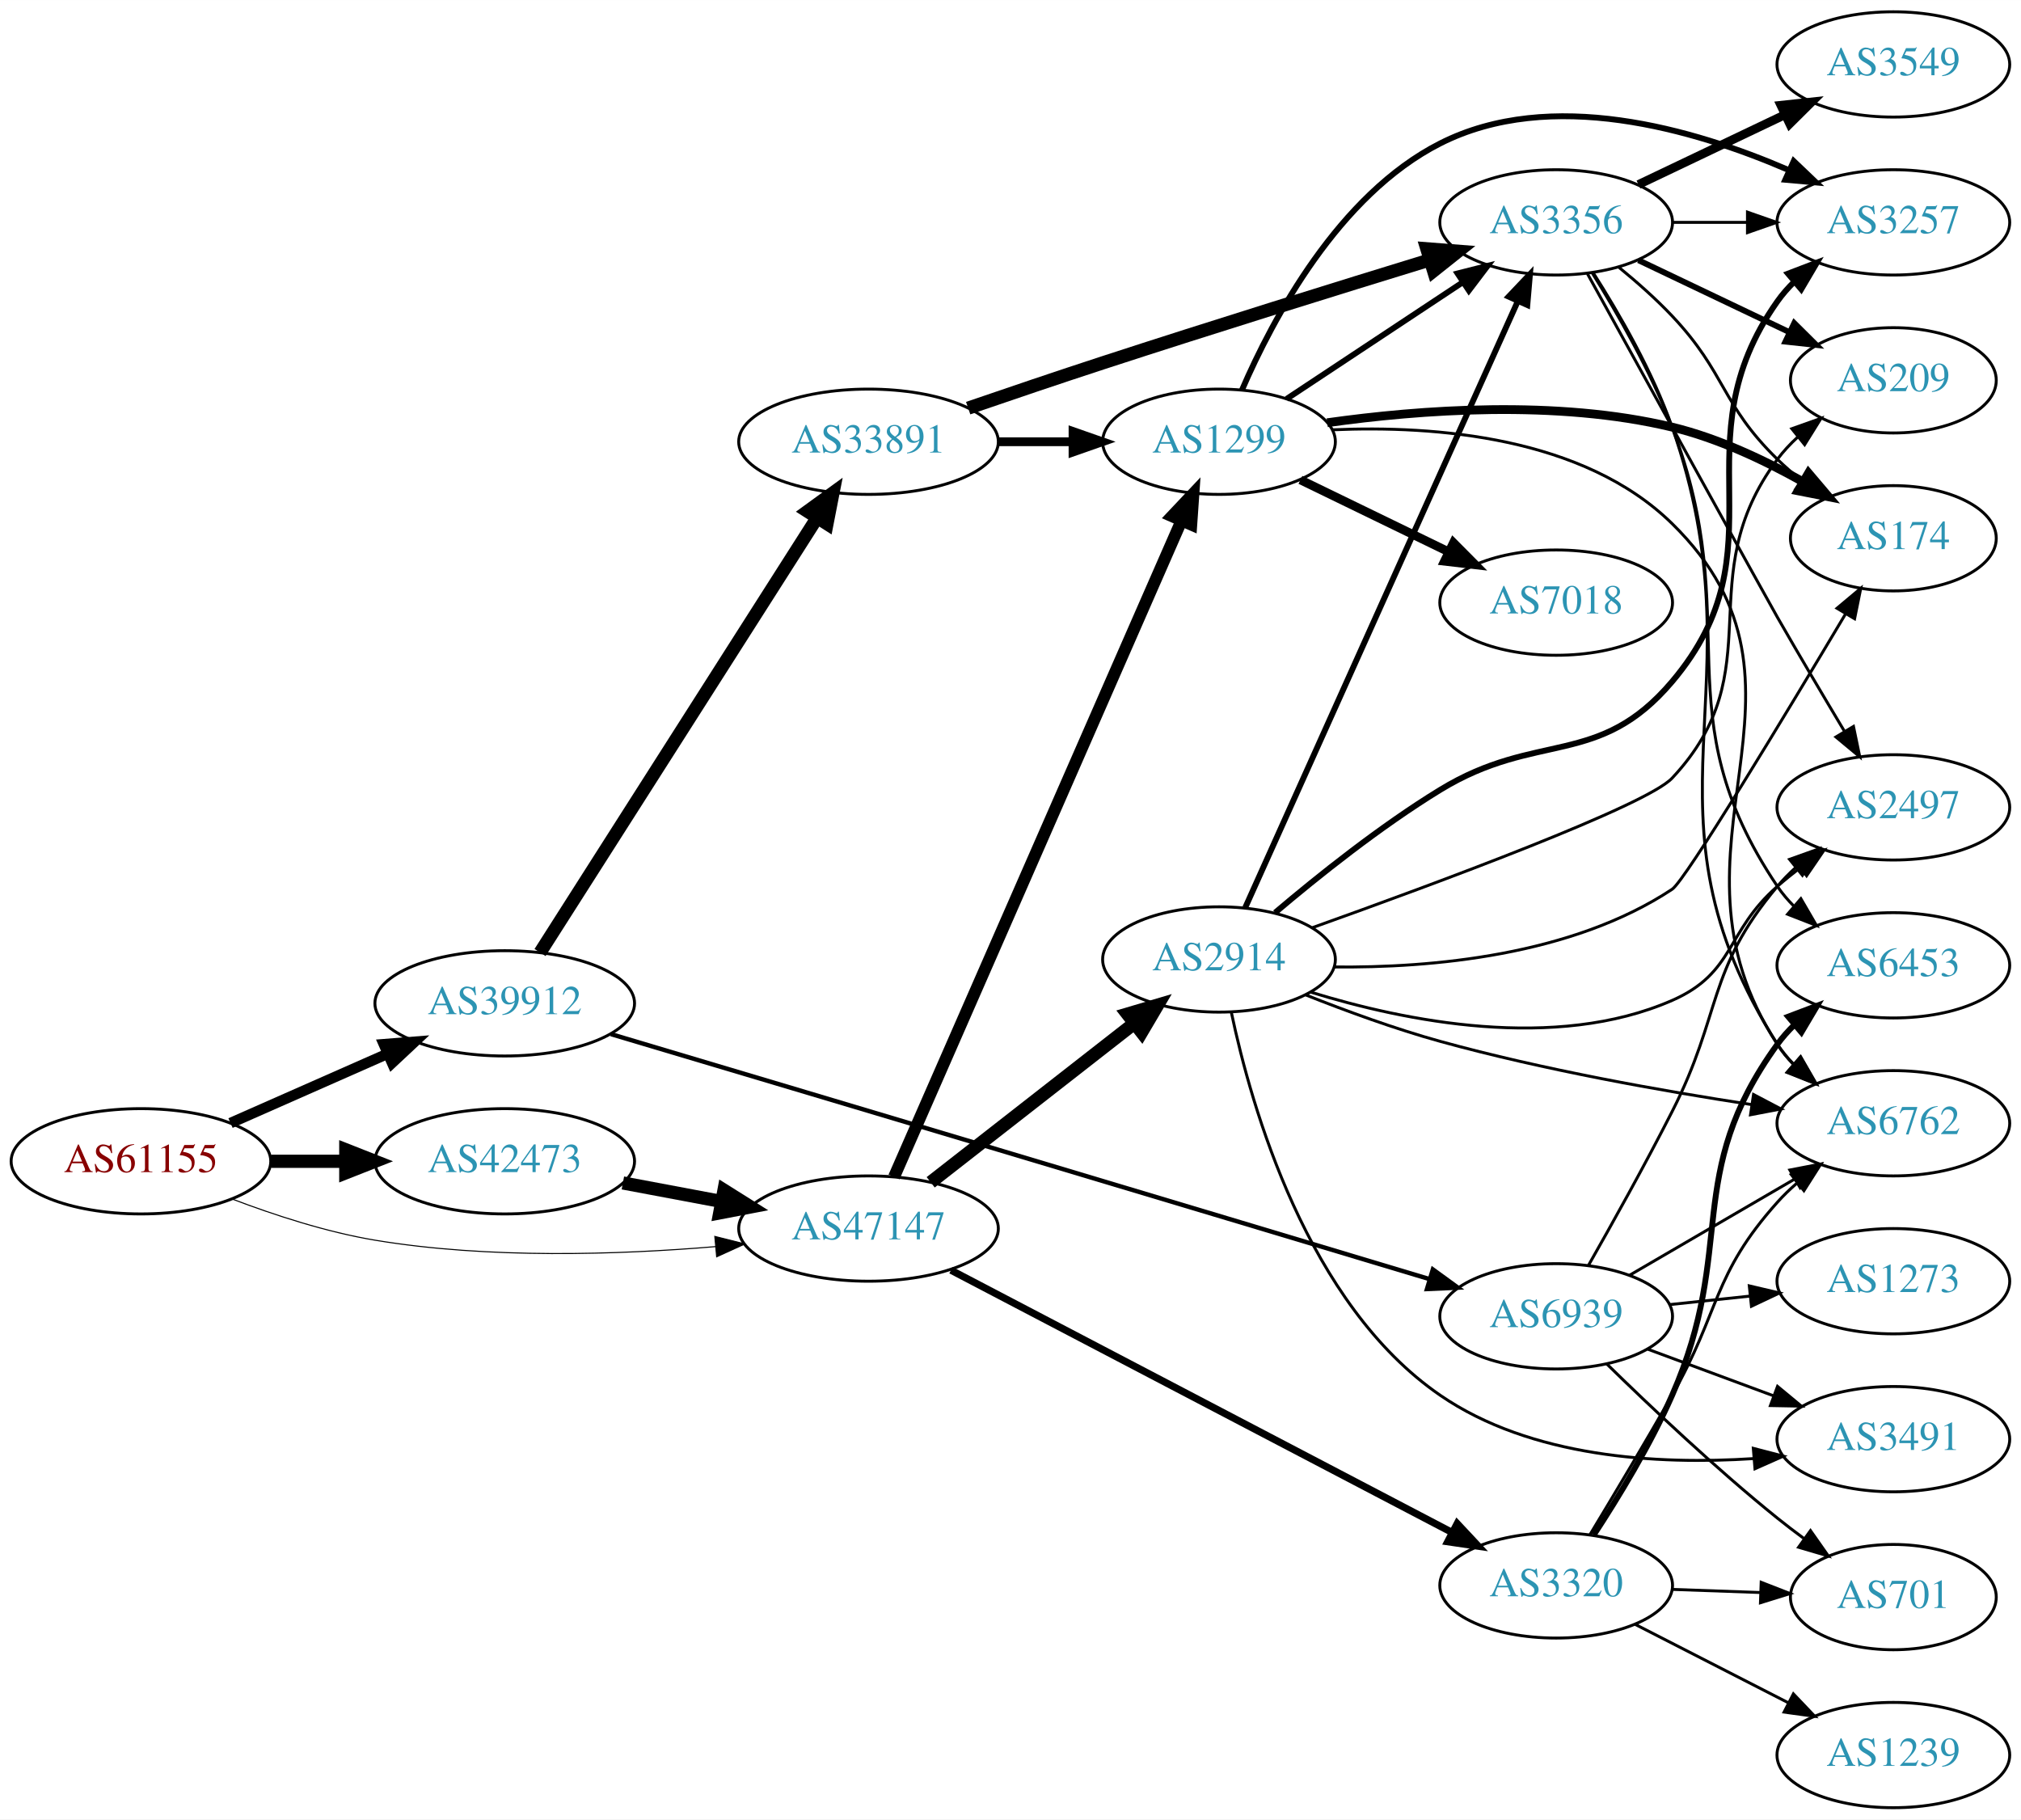
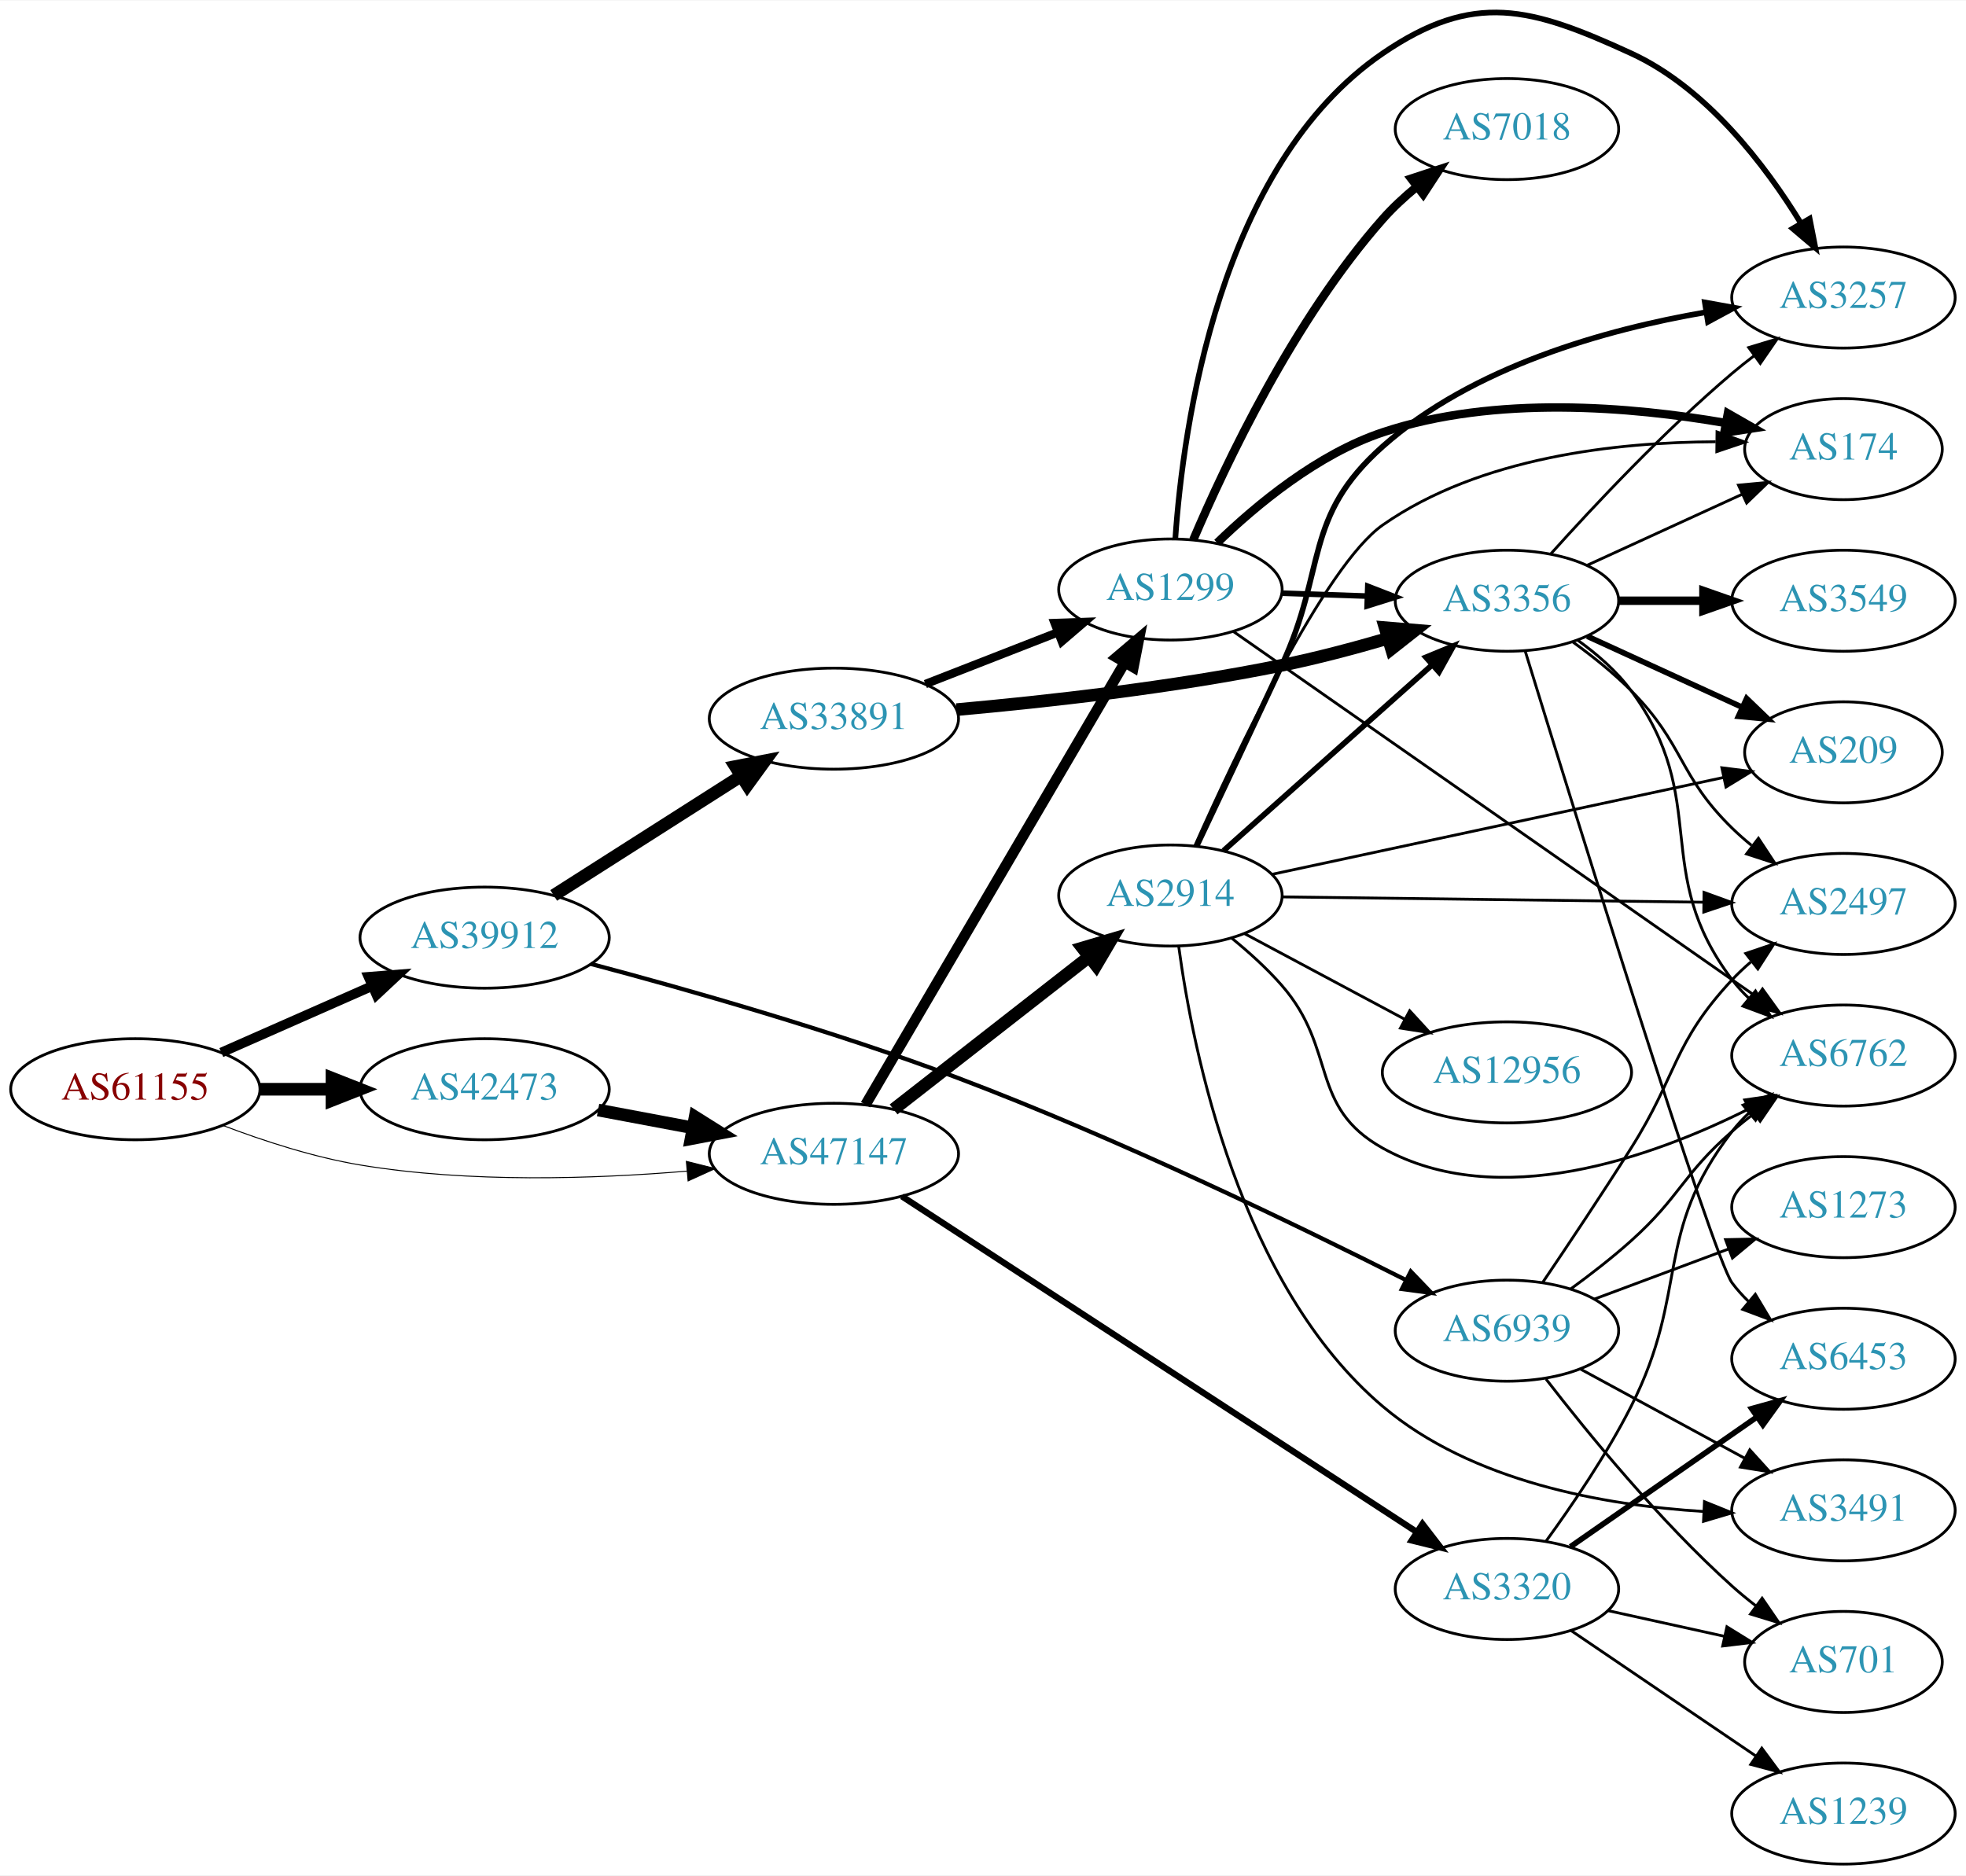
- <svg xmlns="http://www.w3.org/2000/svg" xmlns:xlink="http://www.w3.org/1999/xlink" width="691pt" height="622pt" viewBox="0.00 0.00 691.06 622.00">
-   <g id="graph0" class="graph" transform="scale(1 1) rotate(0) translate(4 618)">
-     <polygon fill="white" stroke="none" points="-4,4 -4,-618 687.055,-618 687.055,4 -4,4" />
+ <svg xmlns="http://www.w3.org/2000/svg" xmlns:xlink="http://www.w3.org/1999/xlink" width="700pt" height="668pt" viewBox="0.00 0.00 700.15 667.82">
+   <g id="graph0" class="graph" transform="scale(1 1) rotate(0) translate(4 663.819)">
+     <polygon fill="white" stroke="none" points="-4,4 -4,-663.819 696.155,-663.819 696.155,4 -4,4" />
    <g id="node1" class="node">
      <g id="a_node1">
        <a xlink:href="/asn/61155" xlink:title="AS61155 ~ CUBiT IT Solutions GmbH [AT]">
-           <ellipse fill="#ffffff" stroke="black" cx="44.196" cy="-221" rx="44.393" ry="18" />
-           <text text-anchor="middle" x="44.196" y="-217.3" font-family="Times,serif" font-size="14.00" fill="#880000">AS61155</text>
+           <ellipse fill="#ffffff" stroke="black" cx="44.196" cy="-276" rx="44.393" ry="18" />
+           <text text-anchor="middle" x="44.196" y="-272.3" font-family="Times,serif" font-size="14.00" fill="#880000">AS61155</text>
        </a>
      </g>
    </g>
    <g id="node2" class="node">
      <g id="a_node2">
        <a xlink:href="/asn/39912" xlink:title="AS39912 ~ oja.at GmbH [AT]">
-           <ellipse fill="#ffffff" stroke="black" cx="168.588" cy="-275" rx="44.393" ry="18" />
-           <text text-anchor="middle" x="168.588" y="-271.3" font-family="Times,serif" font-size="14.00" fill="#2c94b3">AS39912</text>
+           <ellipse fill="#ffffff" stroke="black" cx="168.588" cy="-330" rx="44.393" ry="18" />
+           <text text-anchor="middle" x="168.588" y="-326.3" font-family="Times,serif" font-size="14.00" fill="#2c94b3">AS39912</text>
        </a>
      </g>
    </g>
    <g id="edge1" class="edge">
-       <path fill="none" stroke="black" stroke-width="3.6" d="M74.824,-234.072C90.941,-241.183 111.081,-250.069 128.473,-257.742" />
-       <polygon fill="black" stroke="black" stroke-width="3.6" points="127.247,-261.027 137.809,-261.861 130.073,-254.622 127.247,-261.027" />
+       <path fill="none" stroke="black" stroke-width="3.462" d="M74.824,-289.072C90.941,-296.183 111.081,-305.069 128.473,-312.742" />
+       <polygon fill="black" stroke="black" stroke-width="3.462" points="127.247,-316.027 137.809,-316.861 130.073,-309.622 127.247,-316.027" />
    </g>
    <g id="node3" class="node">
      <g id="a_node3">
        <a xlink:href="/asn/42473" xlink:title="AS42473 ~ ANEXIA Internetdienstleistungs GmbH [AT]">
-           <ellipse fill="#ffffff" stroke="black" cx="168.588" cy="-221" rx="44.393" ry="18" />
-           <text text-anchor="middle" x="168.588" y="-217.3" font-family="Times,serif" font-size="14.00" fill="#2c94b3">AS42473</text>
+           <ellipse fill="#ffffff" stroke="black" cx="168.588" cy="-276" rx="44.393" ry="18" />
+           <text text-anchor="middle" x="168.588" y="-272.3" font-family="Times,serif" font-size="14.00" fill="#2c94b3">AS42473</text>
        </a>
      </g>
    </g>
    <g id="edge2" class="edge">
-       <path fill="none" stroke="black" stroke-width="4.5" d="M88.692,-221C96.898,-221 105.569,-221 114.041,-221" />
-       <polygon fill="black" stroke="black" stroke-width="4.5" points="114.233,-224.938 124.233,-221 114.233,-217.063 114.233,-224.938" />
+       <path fill="none" stroke="black" stroke-width="4.5" d="M88.692,-276C96.898,-276 105.569,-276 114.041,-276" />
+       <polygon fill="black" stroke="black" stroke-width="4.5" points="114.233,-279.938 124.233,-276 114.233,-272.063 114.233,-279.938" />
    </g>
    <g id="node4" class="node">
      <g id="a_node4">
        <a xlink:href="/asn/47147" xlink:title="AS47147 ~ ANEXIA Internetdienstleistungs GmbH [AT]">
-           <ellipse fill="#ffffff" stroke="black" cx="292.98" cy="-198" rx="44.393" ry="18" />
-           <text text-anchor="middle" x="292.98" y="-194.3" font-family="Times,serif" font-size="14.00" fill="#2c94b3">AS47147</text>
+           <ellipse fill="#ffffff" stroke="black" cx="292.98" cy="-253" rx="44.393" ry="18" />
+           <text text-anchor="middle" x="292.98" y="-249.3" font-family="Times,serif" font-size="14.00" fill="#2c94b3">AS47147</text>
        </a>
      </g>
    </g>
    <g id="edge3" class="edge">
-       <path fill="none" stroke="black" stroke-width="0.36" d="M75.431,-208.08C89.949,-202.558 107.768,-196.756 124.392,-194 163.032,-187.594 207.36,-189.029 240.718,-191.831" />
-       <polygon fill="black" stroke="black" stroke-width="0.36" points="240.424,-195.319 250.699,-192.737 241.057,-188.347 240.424,-195.319" />
+       <path fill="none" stroke="black" stroke-width="0.346" d="M75.431,-263.08C89.949,-257.558 107.768,-251.756 124.392,-249 163.032,-242.594 207.36,-244.029 240.718,-246.831" />
+       <polygon fill="black" stroke="black" stroke-width="0.346" points="240.424,-250.319 250.699,-247.737 241.057,-243.347 240.424,-250.319" />
    </g>
    <g id="node5" class="node">
      <g id="a_node5">
        <a xlink:href="/asn/33891" xlink:title="AS33891 ~ CORE-BACKBONE GMBH GLOBAL NETWORK [DE]">
-           <ellipse fill="#ffffff" stroke="black" cx="292.98" cy="-467" rx="44.393" ry="18" />
-           <text text-anchor="middle" x="292.98" y="-463.3" font-family="Times,serif" font-size="14.00" fill="#2c94b3">AS33891</text>
+           <ellipse fill="#ffffff" stroke="black" cx="292.98" cy="-408" rx="44.393" ry="18" />
+           <text text-anchor="middle" x="292.98" y="-404.3" font-family="Times,serif" font-size="14.00" fill="#2c94b3">AS33891</text>
        </a>
      </g>
    </g>
    <g id="edge4" class="edge">
-       <path fill="none" stroke="black" stroke-width="4.5" d="M180.666,-292.377C202.229,-326.205 249.949,-401.064 275.337,-440.89" />
-       <polygon fill="black" stroke="black" stroke-width="4.5" points="272.144,-443.208 280.84,-449.524 278.785,-438.975 272.144,-443.208" />
+       <path fill="none" stroke="black" stroke-width="4.5" d="M193.187,-345.039C212.15,-357.125 238.979,-374.222 259.893,-387.551" />
+       <polygon fill="black" stroke="black" stroke-width="4.5" points="257.905,-390.953 268.454,-393.007 262.137,-384.312 257.905,-390.953" />
    </g>
    <g id="node6" class="node">
      <g id="a_node6">
        <a xlink:href="/asn/6939" xlink:title="AS6939 ~ Hurricane Electric LLC [US]">
-           <ellipse fill="#ffffff" stroke="black" cx="528.116" cy="-168" rx="39.794" ry="18" />
-           <text text-anchor="middle" x="528.116" y="-164.3" font-family="Times,serif" font-size="14.00" fill="#2c94b3">AS6939</text>
+           <ellipse fill="#ffffff" stroke="black" cx="532.666" cy="-190" rx="39.794" ry="18" />
+           <text text-anchor="middle" x="532.666" y="-186.3" font-family="Times,serif" font-size="14.00" fill="#2c94b3">AS6939</text>
        </a>
      </g>
    </g>
    <g id="edge5" class="edge">
-       <path fill="none" stroke="black" stroke-width="1.5" d="M204.903,-264.482C238.822,-254.375 291.508,-238.665 337.176,-225 387.892,-209.825 446.206,-192.316 484.695,-180.751" />
-       <polygon fill="black" stroke="black" stroke-width="1.5" points="485.95,-184.029 494.519,-177.799 483.935,-177.325 485.95,-184.029" />
+       <path fill="none" stroke="black" stroke-width="1.5" d="M206.377,-320.657C240.671,-311.565 293.017,-296.706 337.176,-280 394.279,-258.397 458.086,-227.511 496.542,-208.118" />
+       <polygon fill="black" stroke="black" stroke-width="1.5" points="498.417,-211.091 505.753,-203.448 495.251,-204.848 498.417,-211.091" />
    </g>
    <g id="edge20" class="edge">
-       <path fill="none" stroke="black" stroke-width="4.5" d="M208.988,-213.596C219.688,-211.585 231.411,-209.382 242.589,-207.282" />
-       <polygon fill="black" stroke="black" stroke-width="4.5" points="243.554,-211.107 252.655,-205.39 242.1,-203.367 243.554,-211.107" />
-     </g>
-     <g id="node8" class="node">
-       <g id="a_node8">
+       <path fill="none" stroke="black" stroke-width="4.5" d="M208.988,-268.596C219.688,-266.585 231.411,-264.382 242.589,-262.282" />
+       <polygon fill="black" stroke="black" stroke-width="4.5" points="243.554,-266.107 252.655,-260.39 242.1,-258.367 243.554,-266.107" />
+     </g>
+     <g id="node7" class="node">
+       <g id="a_node7">
        <a xlink:href="/asn/1299" xlink:title="AS1299 ~ Telia Carrier [EU]">
-           <ellipse fill="#ffffff" stroke="black" cx="412.823" cy="-467" rx="39.794" ry="18" />
-           <text text-anchor="middle" x="412.823" y="-463.3" font-family="Times,serif" font-size="14.00" fill="#2c94b3">AS1299</text>
-         </a>
-       </g>
-     </g>
-     <g id="edge22" class="edge">
-       <path fill="none" stroke="black" stroke-width="4.091" d="M301.712,-215.65C321.814,-261.535 375.822,-384.82 399.925,-439.84" />
-       <polygon fill="black" stroke="black" stroke-width="4.091" points="396.771,-441.562 404.063,-449.285 403.329,-438.689 396.771,-441.562" />
+           <ellipse fill="#ffffff" stroke="black" cx="412.823" cy="-454" rx="39.794" ry="18" />
+           <text text-anchor="middle" x="412.823" y="-450.3" font-family="Times,serif" font-size="14.00" fill="#2c94b3">AS1299</text>
+         </a>
+       </g>
+     </g>
+     <g id="edge21" class="edge">
+       <path fill="none" stroke="black" stroke-width="3.75" d="M304.232,-270.486C325.004,-305.915 372.152,-386.335 396.554,-427.956" />
+       <polygon fill="black" stroke="black" stroke-width="3.75" points="393.602,-429.841 401.679,-436.698 399.641,-426.301 393.602,-429.841" />
    </g>
    <g id="node17" class="node">
      <g id="a_node17">
        <a xlink:href="/asn/2914" xlink:title="AS2914 ~ NTT America, Inc. [US]">
-           <ellipse fill="#ffffff" stroke="black" cx="412.823" cy="-290" rx="39.794" ry="18" />
-           <text text-anchor="middle" x="412.823" y="-286.3" font-family="Times,serif" font-size="14.00" fill="#2c94b3">AS2914</text>
-         </a>
-       </g>
-     </g>
-     <g id="edge21" class="edge">
-       <path fill="none" stroke="black" stroke-width="4.5" d="M314.238,-213.815C333.41,-228.782 362.358,-251.383 383.75,-268.084" />
-       <polygon fill="black" stroke="black" stroke-width="4.5" points="381.524,-271.341 391.829,-274.391 386.37,-265.134 381.524,-271.341" />
+           <ellipse fill="#ffffff" stroke="black" cx="412.823" cy="-345" rx="39.794" ry="18" />
+           <text text-anchor="middle" x="412.823" y="-341.3" font-family="Times,serif" font-size="14.00" fill="#2c94b3">AS2914</text>
+         </a>
+       </g>
+     </g>
+     <g id="edge22" class="edge">
+       <path fill="none" stroke="black" stroke-width="4.5" d="M314.238,-268.815C333.41,-283.782 362.358,-306.383 383.75,-323.084" />
+       <polygon fill="black" stroke="black" stroke-width="4.5" points="381.524,-326.341 391.829,-329.391 386.37,-320.134 381.524,-326.341" />
    </g>
    <g id="node18" class="node">
      <g id="a_node18">
        <a xlink:href="/asn/3320" xlink:title="AS3320 ~ DTAG [DE]">
-           <ellipse fill="#ffffff" stroke="black" cx="528.116" cy="-76" rx="39.794" ry="18" />
-           <text text-anchor="middle" x="528.116" y="-72.3" font-family="Times,serif" font-size="14.00" fill="#2c94b3">AS3320</text>
+           <ellipse fill="#ffffff" stroke="black" cx="532.666" cy="-98" rx="39.794" ry="18" />
+           <text text-anchor="middle" x="532.666" y="-94.3" font-family="Times,serif" font-size="14.00" fill="#2c94b3">AS3320</text>
        </a>
      </g>
    </g>
    <g id="edge23" class="edge">
-       <path fill="none" stroke="black" stroke-width="2.455" d="M321.18,-183.766C363.657,-161.538 445.701,-118.605 492.39,-94.172" />
-       <polygon fill="black" stroke="black" stroke-width="2.455" points="494.274,-97.136 501.512,-89.399 491.029,-90.934 494.274,-97.136" />
-     </g>
-     <g id="node7" class="node">
-       <g id="a_node7">
+       <path fill="none" stroke="black" stroke-width="2.25" d="M317.203,-237.856C360.201,-209.816 452.22,-149.808 500.551,-118.29" />
+       <polygon fill="black" stroke="black" stroke-width="2.25" points="502.581,-121.145 509.046,-112.751 498.758,-115.281 502.581,-121.145" />
+     </g>
+     <g id="edge6" class="edge">
+       <path fill="none" stroke="black" stroke-width="3" d="M325.56,-420.327C339.989,-425.96 357.229,-432.689 372.49,-438.646" />
+       <polygon fill="black" stroke="black" stroke-width="3" points="371.596,-442.054 382.184,-442.43 374.141,-435.534 371.596,-442.054" />
+     </g>
+     <g id="node8" class="node">
+       <g id="a_node8">
        <a xlink:href="/asn/3356" xlink:title="AS3356 ~ Level 3 Parent, LLC [US]">
-           <ellipse fill="#ffffff" stroke="black" cx="528.116" cy="-542" rx="39.794" ry="18" />
-           <text text-anchor="middle" x="528.116" y="-538.3" font-family="Times,serif" font-size="14.00" fill="#2c94b3">AS3356</text>
-         </a>
-       </g>
-     </g>
-     <g id="edge6" class="edge">
-       <path fill="none" stroke="black" stroke-width="4.5" d="M327.053,-478.492C341.227,-483.361 357.986,-489.043 373.176,-494 410.879,-506.303 453.996,-519.689 484.988,-529.191" />
-       <polygon fill="black" stroke="black" stroke-width="4.5" points="483.888,-532.972 494.603,-532.134 486.193,-525.442 483.888,-532.972" />
+           <ellipse fill="#ffffff" stroke="black" cx="532.666" cy="-450" rx="39.794" ry="18" />
+           <text text-anchor="middle" x="532.666" y="-446.3" font-family="Times,serif" font-size="14.00" fill="#2c94b3">AS3356</text>
+         </a>
+       </g>
    </g>
    <g id="edge7" class="edge">
-       <path fill="none" stroke="black" stroke-width="3" d="M337.191,-467C345.504,-467 354.267,-467 362.749,-467" />
-       <polygon fill="black" stroke="black" stroke-width="3" points="362.908,-470.5 372.908,-467 362.908,-463.5 362.908,-470.5" />
-     </g>
-     <g id="node10" class="node">
-       <g id="a_node10">
+       <path fill="none" stroke="black" stroke-width="4.5" d="M336.661,-411.214C368.736,-414.088 413.638,-419.089 452.469,-427 464.855,-429.523 478.116,-433.041 490.176,-436.568" />
+       <polygon fill="black" stroke="black" stroke-width="4.5" points="489.269,-440.407 499.978,-439.511 491.533,-432.864 489.269,-440.407" />
+     </g>
+     <g id="node9" class="node">
+       <g id="a_node9">
        <a xlink:href="/asn/2497" xlink:title="AS2497 ~ Internet Initiative Japan Inc. [JP]">
-           <ellipse fill="#ffffff" stroke="black" cx="643.409" cy="-342" rx="39.794" ry="18" />
-           <text text-anchor="middle" x="643.409" y="-338.3" font-family="Times,serif" font-size="14.00" fill="#2c94b3">AS2497</text>
-         </a>
-       </g>
-     </g>
-     <g id="edge35" class="edge">
-       <path fill="none" stroke="black" d="M539.133,-185.374C547.136,-199.433 558.504,-219.815 567.762,-238 584.902,-271.666 579.45,-286.086 603.762,-315 605.639,-317.232 607.742,-319.365 609.971,-321.384" />
-       <polygon fill="black" stroke="black" points="607.918,-324.225 617.896,-327.787 612.317,-318.78 607.918,-324.225" />
-     </g>
-     <g id="node13" class="node">
-       <g id="a_node13">
+           <ellipse fill="#ffffff" stroke="black" cx="652.508" cy="-342" rx="39.794" ry="18" />
+           <text text-anchor="middle" x="652.508" y="-338.3" font-family="Times,serif" font-size="14.00" fill="#2c94b3">AS2497</text>
+         </a>
+       </g>
+     </g>
+     <g id="edge39" class="edge">
+       <path fill="none" stroke="black" d="M545.435,-207.239C554.247,-220.258 566.513,-238.62 576.862,-255 593.472,-281.291 591.648,-292.261 612.862,-315 614.903,-317.188 617.15,-319.302 619.501,-321.318" />
+       <polygon fill="black" stroke="black" points="617.719,-324.367 627.755,-327.763 622.027,-318.85 617.719,-324.367" />
+     </g>
+     <g id="node11" class="node">
+       <g id="a_node11">
        <a xlink:href="/asn/6762" xlink:title="AS6762 ~ TELECOM ITALIA SPARKLE S.p.A. [IT]">
-           <ellipse fill="#ffffff" stroke="black" cx="643.409" cy="-234" rx="39.794" ry="18" />
-           <text text-anchor="middle" x="643.409" y="-230.3" font-family="Times,serif" font-size="14.00" fill="#2c94b3">AS6762</text>
-         </a>
-       </g>
-     </g>
-     <g id="edge36" class="edge">
-       <path fill="none" stroke="black" d="M553.142,-181.997C569.515,-191.535 591.402,-204.285 609.406,-214.774" />
-       <polygon fill="black" stroke="black" points="608.014,-218.014 618.417,-220.023 611.538,-211.965 608.014,-218.014" />
+           <ellipse fill="#ffffff" stroke="black" cx="652.508" cy="-288" rx="39.794" ry="18" />
+           <text text-anchor="middle" x="652.508" y="-284.3" font-family="Times,serif" font-size="14.00" fill="#2c94b3">AS6762</text>
+         </a>
+       </g>
+     </g>
+     <g id="edge40" class="edge">
+       <path fill="none" stroke="black" d="M555.38,-204.862C562.453,-210.019 570.194,-216.015 576.862,-222 594.416,-237.757 595.09,-245.488 612.862,-261 615.328,-263.153 617.967,-265.292 620.665,-267.369" />
+       <polygon fill="black" stroke="black" points="618.69,-270.262 628.82,-273.367 622.838,-264.623 618.69,-270.262" />
    </g>
    <g id="node19" class="node">
      <g id="a_node19">
        <a xlink:href="/asn/3491" xlink:title="AS3491 ~ PCCW Global, Inc. [US]">
-           <ellipse fill="#ffffff" stroke="black" cx="643.409" cy="-126" rx="39.794" ry="18" />
-           <text text-anchor="middle" x="643.409" y="-122.3" font-family="Times,serif" font-size="14.00" fill="#2c94b3">AS3491</text>
+           <ellipse fill="#ffffff" stroke="black" cx="652.508" cy="-126" rx="39.794" ry="18" />
+           <text text-anchor="middle" x="652.508" y="-122.3" font-family="Times,serif" font-size="14.00" fill="#2c94b3">AS3491</text>
        </a>
      </g>
    </g>
    <g id="edge37" class="edge">
-       <path fill="none" stroke="black" d="M559.476,-156.745C572.684,-151.849 588.34,-146.044 602.473,-140.805" />
-       <polygon fill="black" stroke="black" points="603.805,-144.044 611.965,-137.286 601.372,-137.481 603.805,-144.044" />
-     </g>
-     <g id="node20" class="node">
-       <g id="a_node20">
+       <path fill="none" stroke="black" d="M558.946,-176.27C576.033,-166.991 598.796,-154.628 617.472,-144.485" />
+       <polygon fill="black" stroke="black" points="619.152,-147.555 626.27,-139.707 615.812,-141.404 619.152,-147.555" />
+     </g>
+     <g id="node21" class="node">
+       <g id="a_node21">
        <a xlink:href="/asn/701" xlink:title="AS701 ~ UUNET [US]">
-           <ellipse fill="#ffffff" stroke="black" cx="643.409" cy="-72" rx="35.194" ry="18" />
-           <text text-anchor="middle" x="643.409" y="-68.3" font-family="Times,serif" font-size="14.00" fill="#2c94b3">AS701</text>
-         </a>
-       </g>
-     </g>
-     <g id="edge39" class="edge">
-       <path fill="none" stroke="black" d="M545.431,-151.703C560.177,-137.274 582.732,-115.935 603.762,-99 606.675,-96.655 609.779,-94.286 612.913,-91.978" />
-       <polygon fill="black" stroke="black" points="615.077,-94.734 621.169,-86.066 611.001,-89.043 615.077,-94.734" />
-     </g>
-     <g id="node22" class="node">
-       <g id="a_node22">
+           <ellipse fill="#ffffff" stroke="black" cx="652.508" cy="-72" rx="35.194" ry="18" />
+           <text text-anchor="middle" x="652.508" y="-68.3" font-family="Times,serif" font-size="14.00" fill="#2c94b3">AS701</text>
+         </a>
+       </g>
+     </g>
+     <g id="edge36" class="edge">
+       <path fill="none" stroke="black" d="M546.561,-172.784C561.382,-153.605 587.006,-122.242 612.862,-99 615.498,-96.63 618.349,-94.289 621.265,-92.035" />
+       <polygon fill="black" stroke="black" points="623.548,-94.701 629.538,-85.962 619.406,-89.059 623.548,-94.701" />
+     </g>
+     <g id="node23" class="node">
+       <g id="a_node23">
        <a xlink:href="/asn/1273" xlink:title="AS1273 ~ Vodafone Group PLC [EU]">
-           <ellipse fill="#ffffff" stroke="black" cx="643.409" cy="-180" rx="39.794" ry="18" />
-           <text text-anchor="middle" x="643.409" y="-176.3" font-family="Times,serif" font-size="14.00" fill="#2c94b3">AS1273</text>
+           <ellipse fill="#ffffff" stroke="black" cx="652.508" cy="-234" rx="39.794" ry="18" />
+           <text text-anchor="middle" x="652.508" y="-230.3" font-family="Times,serif" font-size="14.00" fill="#2c94b3">AS1273</text>
        </a>
      </g>
    </g>
    <g id="edge38" class="edge">
-       <path fill="none" stroke="black" d="M566.841,-171.996C575.633,-172.927 585.113,-173.931 594.287,-174.903" />
-       <polygon fill="black" stroke="black" points="594.149,-178.408 604.462,-175.981 594.887,-171.447 594.149,-178.408" />
-     </g>
-     <g id="node9" class="node">
-       <g id="a_node9">
-         <a xlink:href="/asn/3549" xlink:title="AS3549 ~ Level 3 Parent, LLC [US]">
-           <ellipse fill="#ffffff" stroke="black" cx="643.409" cy="-596" rx="39.794" ry="18" />
-           <text text-anchor="middle" x="643.409" y="-592.3" font-family="Times,serif" font-size="14.00" fill="#2c94b3">AS3549</text>
-         </a>
-       </g>
-     </g>
-     <g id="edge8" class="edge">
-       <path fill="none" stroke="black" stroke-width="3" d="M556.252,-554.934C571.246,-562.081 590.067,-571.052 606.291,-578.785" />
-       <polygon fill="black" stroke="black" stroke-width="3" points="604.961,-582.028 615.494,-583.171 607.973,-575.709 604.961,-582.028" />
-     </g>
-     <g id="edge9" class="edge">
-       <path fill="none" stroke="black" d="M538.808,-524.437C558.261,-489.191 600.489,-412.706 603.762,-407 611.133,-394.15 619.514,-380 626.583,-368.192" />
-       <polygon fill="black" stroke="black" points="629.779,-369.669 631.927,-359.294 623.778,-366.065 629.779,-369.669" />
-     </g>
-     <g id="node11" class="node">
-       <g id="a_node11">
-         <a xlink:href="/asn/6453" xlink:title="AS6453 ~ TATA COMMUNICATIONS (AMERICA) INC [US]">
-           <ellipse fill="#ffffff" stroke="black" cx="643.409" cy="-288" rx="39.794" ry="18" />
-           <text text-anchor="middle" x="643.409" y="-284.3" font-family="Times,serif" font-size="14.00" fill="#2c94b3">AS6453</text>
-         </a>
-       </g>
-     </g>
-     <g id="edge10" class="edge">
-       <path fill="none" stroke="black" d="M540.384,-524.821C548.976,-511.038 560.529,-490.933 567.762,-472 593.311,-405.125 563.744,-374.358 603.762,-315 605.392,-312.582 607.317,-310.315 609.423,-308.202" />
-       <polygon fill="black" stroke="black" points="611.79,-310.783 617.116,-301.624 607.241,-305.463 611.79,-310.783" />
-     </g>
-     <g id="node12" class="node">
-       <g id="a_node12">
-         <a xlink:href="/asn/209" xlink:title="AS209 ~ CenturyLink Communications, LLC [US]">
-           <ellipse fill="#ffffff" stroke="black" cx="643.409" cy="-488" rx="35.194" ry="18" />
-           <text text-anchor="middle" x="643.409" y="-484.3" font-family="Times,serif" font-size="14.00" fill="#2c94b3">AS209</text>
-         </a>
-       </g>
-     </g>
-     <g id="edge11" class="edge">
-       <path fill="none" stroke="black" stroke-width="2" d="M556.252,-529.066C571.684,-521.71 591.17,-512.423 607.705,-504.541" />
-       <polygon fill="black" stroke="black" stroke-width="2" points="609.525,-507.551 617.047,-500.089 606.514,-501.232 609.525,-507.551" />
-     </g>
-     <g id="edge12" class="edge">
-       <path fill="none" stroke="black" d="M540.861,-524.647C549.597,-510.932 561.112,-490.998 567.762,-472 599.194,-382.209 552.828,-341.349 603.762,-261 605.324,-258.537 607.199,-256.237 609.27,-254.102" />
-       <polygon fill="black" stroke="black" points="611.64,-256.68 616.898,-247.482 607.051,-251.393 611.64,-256.68" />
-     </g>
-     <g id="node14" class="node">
-       <g id="a_node14">
+       <path fill="none" stroke="black" d="M563.707,-201.217C578.277,-206.657 595.976,-213.265 611.656,-219.12" />
+       <polygon fill="black" stroke="black" points="610.519,-222.431 621.112,-222.651 612.968,-215.874 610.519,-222.431" />
+     </g>
+     <g id="edge18" class="edge">
+       <path fill="none" stroke="black" stroke-width="2" d="M452.409,-452.69C462.176,-452.359 472.792,-451.998 482.986,-451.652" />
+       <polygon fill="black" stroke="black" stroke-width="2" points="483.117,-455.15 492.993,-451.313 482.88,-448.154 483.117,-455.15" />
+     </g>
+     <g id="node10" class="node">
+       <g id="a_node10">
        <a xlink:href="/asn/3257" xlink:title="AS3257 ~ GTT [DE]">
-           <ellipse fill="#ffffff" stroke="black" cx="643.409" cy="-542" rx="39.794" ry="18" />
-           <text text-anchor="middle" x="643.409" y="-538.3" font-family="Times,serif" font-size="14.00" fill="#2c94b3">AS3257</text>
-         </a>
-       </g>
-     </g>
-     <g id="edge13" class="edge">
-       <path fill="none" stroke="black" d="M567.788,-542C575.991,-542 584.755,-542 593.287,-542" />
-       <polygon fill="black" stroke="black" points="593.526,-545.5 603.526,-542 593.526,-538.5 593.526,-545.5" />
+           <ellipse fill="#ffffff" stroke="black" cx="652.508" cy="-558" rx="39.794" ry="18" />
+           <text text-anchor="middle" x="652.508" y="-554.3" font-family="Times,serif" font-size="14.00" fill="#2c94b3">AS3257</text>
+         </a>
+       </g>
+     </g>
+     <g id="edge16" class="edge">
+       <path fill="none" stroke="black" stroke-width="2" d="M414.575,-472.248C417.308,-511.794 429.96,-605.048 488.469,-645 520.913,-667.153 541.166,-661.407 576.862,-645 603.798,-632.619 624.66,-605.191 637.398,-584.418" />
+       <polygon fill="black" stroke="black" stroke-width="2" points="640.469,-586.1 642.512,-575.704 634.432,-582.557 640.469,-586.1" />
+     </g>
+     <g id="edge19" class="edge">
+       <path fill="none" stroke="black" d="M435.335,-438.976C477.917,-409.237 573.019,-342.817 621.64,-308.86" />
+       <polygon fill="black" stroke="black" points="623.679,-311.705 629.873,-303.11 619.671,-305.966 623.679,-311.705" />
    </g>
    <g id="node15" class="node">
      <g id="a_node15">
        <a xlink:href="/asn/174" xlink:title="AS174 ~ Cogent Communications [US]">
-           <ellipse fill="#ffffff" stroke="black" cx="643.409" cy="-434" rx="35.194" ry="18" />
-           <text text-anchor="middle" x="643.409" y="-430.3" font-family="Times,serif" font-size="14.00" fill="#2c94b3">AS174</text>
-         </a>
-       </g>
-     </g>
-     <g id="edge14" class="edge">
-       <path fill="none" stroke="black" d="M549.604,-526.604C555.724,-521.601 562.262,-515.829 567.762,-510 586.309,-490.346 584.428,-479.88 603.762,-461 606.299,-458.523 609.083,-456.112 611.959,-453.814" />
-       <polygon fill="black" stroke="black" points="614.255,-456.468 620.176,-447.682 610.069,-450.858 614.255,-456.468" />
-     </g>
-     <g id="edge18" class="edge">
-       <path fill="none" stroke="black" stroke-width="2" d="M435.936,-481.639C453.135,-493.025 477.204,-508.958 496.293,-521.595" />
-       <polygon fill="black" stroke="black" stroke-width="2" points="494.401,-524.54 504.672,-527.142 498.265,-518.703 494.401,-524.54" />
-     </g>
-     <g id="edge19" class="edge">
-       <path fill="none" stroke="black" d="M451.754,-471.087C486.636,-472.601 537.408,-468.764 567.762,-439 625.393,-382.49 559.512,-328.501 603.762,-261 605.361,-258.561 607.263,-256.279 609.353,-254.156" />
-       <polygon fill="black" stroke="black" points="611.722,-256.735 617.016,-247.558 607.154,-251.43 611.722,-256.735" />
+           <ellipse fill="#ffffff" stroke="black" cx="652.508" cy="-504" rx="35.194" ry="18" />
+           <text text-anchor="middle" x="652.508" y="-500.3" font-family="Times,serif" font-size="14.00" fill="#2c94b3">AS174</text>
+         </a>
+       </g>
    </g>
    <g id="edge17" class="edge">
-       <path fill="none" stroke="black" stroke-width="2" d="M420.688,-484.715C431.154,-508.918 453.636,-551.327 488.469,-569 526.187,-588.136 575.045,-573.959 607.494,-559.942" />
-       <polygon fill="black" stroke="black" stroke-width="2" points="609.341,-562.947 617.006,-555.634 606.453,-556.571 609.341,-562.947" />
-     </g>
-     <g id="edge15" class="edge">
-       <path fill="none" stroke="black" stroke-width="3" d="M449.83,-473.499C481.38,-477.941 528.239,-481.481 567.762,-472 583.388,-468.252 599.432,-460.659 612.622,-453.24" />
-       <polygon fill="black" stroke="black" stroke-width="3" points="614.399,-456.255 621.257,-448.18 610.86,-450.216 614.399,-456.255" />
+       <path fill="none" stroke="black" stroke-width="3" d="M429.482,-470.629C443.461,-484.17 465.262,-502.263 488.469,-510 528.406,-523.315 576.924,-519.147 610.599,-513.308" />
+       <polygon fill="black" stroke="black" stroke-width="3" points="611.354,-516.728 620.547,-511.46 610.076,-509.846 611.354,-516.728" />
    </g>
    <g id="node16" class="node">
      <g id="a_node16">
        <a xlink:href="/asn/7018" xlink:title="AS7018 ~ AT&amp;T Services, Inc. [US]">
-           <ellipse fill="#ffffff" stroke="black" cx="528.116" cy="-412" rx="39.794" ry="18" />
-           <text text-anchor="middle" x="528.116" y="-408.3" font-family="Times,serif" font-size="14.00" fill="#2c94b3">AS7018</text>
-         </a>
-       </g>
-     </g>
-     <g id="edge16" class="edge">
-       <path fill="none" stroke="black" stroke-width="3" d="M440.672,-453.966C455.769,-446.637 474.813,-437.391 491.182,-429.445" />
-       <polygon fill="black" stroke="black" stroke-width="3" points="492.992,-432.457 500.46,-424.941 489.935,-426.159 492.992,-432.457" />
+           <ellipse fill="#ffffff" stroke="black" cx="532.666" cy="-618" rx="39.794" ry="18" />
+           <text text-anchor="middle" x="532.666" y="-614.3" font-family="Times,serif" font-size="14.00" fill="#2c94b3">AS7018</text>
+         </a>
+       </g>
+     </g>
+     <g id="edge15" class="edge">
+       <path fill="none" stroke="black" stroke-width="3" d="M420.973,-471.713C432.393,-498.529 456.733,-550.101 488.469,-586 492.01,-590.005 496.129,-593.82 500.39,-597.33" />
+       <polygon fill="black" stroke="black" stroke-width="3" points="498.583,-600.355 508.645,-603.671 502.847,-594.803 498.583,-600.355" />
+     </g>
+     <g id="edge8" class="edge">
+       <path fill="none" stroke="black" d="M556.229,-435.242C563.202,-430.181 570.67,-424.216 576.862,-418 595.932,-398.854 593.527,-387.88 612.862,-369 615.003,-366.909 617.321,-364.865 619.721,-362.897" />
+       <polygon fill="black" stroke="black" points="622.231,-365.384 628.063,-356.539 617.988,-359.817 622.231,-365.384" />
+     </g>
+     <g id="edge9" class="edge">
+       <path fill="none" stroke="black" d="M548.312,-466.725C563.612,-483.765 588.71,-510.523 612.862,-531 615.359,-533.117 618.019,-535.232 620.731,-537.293" />
+       <polygon fill="black" stroke="black" points="618.767,-540.194 628.907,-543.266 622.897,-534.541 618.767,-540.194" />
+     </g>
+     <g id="edge10" class="edge">
+       <path fill="none" stroke="black" d="M557.867,-435.941C564.76,-430.991 571.77,-424.914 576.862,-418 605.616,-378.951 583.568,-353.645 612.862,-315 614.623,-312.676 616.643,-310.477 618.814,-308.411" />
+       <polygon fill="black" stroke="black" points="621.172,-311.002 626.631,-301.922 616.701,-305.617 621.172,-311.002" />
+     </g>
+     <g id="node12" class="node">
+       <g id="a_node12">
+         <a xlink:href="/asn/3549" xlink:title="AS3549 ~ Level 3 Parent, LLC [US]">
+           <ellipse fill="#ffffff" stroke="black" cx="652.508" cy="-450" rx="39.794" ry="18" />
+           <text text-anchor="middle" x="652.508" y="-446.3" font-family="Times,serif" font-size="14.00" fill="#2c94b3">AS3549</text>
+         </a>
+       </g>
+     </g>
+     <g id="edge11" class="edge">
+       <path fill="none" stroke="black" stroke-width="3" d="M572.578,-450C582.131,-450 592.481,-450 602.444,-450" />
+       <polygon fill="black" stroke="black" stroke-width="3" points="602.636,-453.5 612.636,-450 602.636,-446.5 602.636,-453.5" />
+     </g>
+     <g id="node13" class="node">
+       <g id="a_node13">
+         <a xlink:href="/asn/209" xlink:title="AS209 ~ CenturyLink Communications, LLC [US]">
+           <ellipse fill="#ffffff" stroke="black" cx="652.508" cy="-396" rx="35.194" ry="18" />
+           <text text-anchor="middle" x="652.508" y="-392.3" font-family="Times,serif" font-size="14.00" fill="#2c94b3">AS209</text>
+         </a>
+       </g>
+     </g>
+     <g id="edge12" class="edge">
+       <path fill="none" stroke="black" stroke-width="2" d="M561.294,-437.339C577.711,-429.817 598.692,-420.202 616.289,-412.139" />
+       <polygon fill="black" stroke="black" stroke-width="2" points="618.033,-415.189 625.666,-407.842 615.117,-408.826 618.033,-415.189" />
+     </g>
+     <g id="node14" class="node">
+       <g id="a_node14">
+         <a xlink:href="/asn/6453" xlink:title="AS6453 ~ TATA COMMUNICATIONS (AMERICA) INC [US]">
+           <ellipse fill="#ffffff" stroke="black" cx="652.508" cy="-180" rx="39.794" ry="18" />
+           <text text-anchor="middle" x="652.508" y="-176.3" font-family="Times,serif" font-size="14.00" fill="#2c94b3">AS6453</text>
+         </a>
+       </g>
+     </g>
+     <g id="edge13" class="edge">
+       <path fill="none" stroke="black" d="M539.14,-432.156C555.907,-377.652 605.842,-216.468 612.862,-207 614.598,-204.658 616.6,-202.445 618.759,-200.37" />
+       <polygon fill="black" stroke="black" points="621.119,-202.959 626.552,-193.863 616.633,-197.586 621.119,-202.959" />
+     </g>
+     <g id="edge14" class="edge">
+       <path fill="none" stroke="black" d="M561.294,-462.661C577.711,-470.183 598.692,-479.798 616.289,-487.861" />
+       <polygon fill="black" stroke="black" points="615.117,-491.174 625.666,-492.158 618.033,-484.811 615.117,-491.174" />
+     </g>
+     <g id="edge27" class="edge">
+       <path fill="none" stroke="black" stroke-width="2" d="M431.721,-360.947C451.534,-378.601 483.633,-407.202 506.093,-427.214" />
+       <polygon fill="black" stroke="black" stroke-width="2" points="503.805,-429.863 513.599,-433.903 508.462,-424.637 503.805,-429.863" />
+     </g>
+     <g id="edge28" class="edge">
+       <path fill="none" stroke="black" d="M452.54,-344.511C493.459,-343.995 558.099,-343.179 602.533,-342.618" />
+       <polygon fill="black" stroke="black" points="602.852,-346.114 612.807,-342.488 602.764,-339.115 602.852,-346.114" />
+     </g>
+     <g id="edge24" class="edge">
+       <path fill="none" stroke="black" stroke-width="2" d="M422.156,-362.576C430.011,-379.167 442.092,-404.75 452.469,-427 468.608,-461.602 459.925,-479.643 488.469,-505 520.468,-533.426 567.963,-546.64 603.449,-552.763" />
+       <polygon fill="black" stroke="black" stroke-width="2" points="603.153,-556.26 613.579,-554.377 604.254,-549.347 603.153,-556.26" />
+     </g>
+     <g id="edge30" class="edge">
+       <path fill="none" stroke="black" d="M434.597,-329.863C440.728,-324.87 447.201,-319.039 452.469,-313 472.414,-290.138 461.956,-269.749 488.469,-255 529.531,-232.158 584.256,-251.681 618.69,-268.944" />
+       <polygon fill="black" stroke="black" points="617.351,-272.194 627.836,-273.717 620.589,-265.988 617.351,-272.194" />
+     </g>
+     <g id="edge31" class="edge">
+       <path fill="none" stroke="black" d="M448.894,-352.525C491.753,-361.721 564.188,-377.264 609.844,-387.06" />
+       <polygon fill="black" stroke="black" points="609.207,-390.503 619.719,-389.179 610.676,-383.659 609.207,-390.503" />
+     </g>
+     <g id="edge25" class="edge">
+       <path fill="none" stroke="black" d="M421.489,-362.656C435.959,-395.16 467.701,-462.481 488.469,-477 523.098,-501.209 571.839,-506.5 606.996,-506.627" />
+       <polygon fill="black" stroke="black" points="607.478,-510.122 617.44,-506.516 607.404,-503.123 607.478,-510.122" />
+     </g>
+     <g id="edge26" class="edge">
+       <path fill="none" stroke="black" d="M415.782,-326.82C420.763,-289.955 437.375,-206.243 488.469,-163 520.128,-136.206 567.242,-127.796 602.693,-125.595" />
+       <polygon fill="black" stroke="black" points="603.002,-129.084 612.824,-125.113 602.669,-122.092 603.002,-129.084" />
+     </g>
+     <g id="node20" class="node">
+       <g id="a_node20">
+         <a xlink:href="/asn/12956" xlink:title="AS12956 ~ TELXIUS [ES]">
+           <ellipse fill="#ffffff" stroke="black" cx="532.666" cy="-282" rx="44.393" ry="18" />
+           <text text-anchor="middle" x="532.666" y="-278.3" font-family="Times,serif" font-size="14.00" fill="#2c94b3">AS12956</text>
+         </a>
+       </g>
    </g>
    <g id="edge29" class="edge">
-       <path fill="none" stroke="black" stroke-width="2" d="M421.789,-307.72C441.332,-351.188 491.741,-463.314 515.012,-515.078" />
-       <polygon fill="black" stroke="black" stroke-width="2" points="511.865,-516.614 519.158,-524.299 518.25,-513.744 511.865,-516.614" />
-     </g>
-     <g id="edge24" class="edge">
-       <path fill="none" stroke="black" d="M444.145,-278.854C476.24,-268.929 527.692,-258.456 567.762,-276 589.371,-285.461 585.991,-299.488 603.762,-315 606.229,-317.153 608.868,-319.292 611.566,-321.369" />
-       <polygon fill="black" stroke="black" points="609.591,-324.262 619.721,-327.367 613.739,-318.623 609.591,-324.262" />
-     </g>
-     <g id="edge30" class="edge">
-       <path fill="none" stroke="black" d="M444.831,-300.901C487.194,-316.031 558.941,-342.597 567.762,-352 602.667,-389.209 573.295,-420.078 603.762,-461 605.766,-463.692 608.12,-466.214 610.659,-468.551" />
-       <polygon fill="black" stroke="black" points="608.687,-471.456 618.672,-474.997 613.074,-466.002 608.687,-471.456" />
-     </g>
-     <g id="edge25" class="edge">
-       <path fill="none" stroke="black" d="M442.493,-277.871C456.215,-272.423 472.993,-266.273 488.469,-262 523.639,-252.289 564.281,-245.061 594.97,-240.383" />
-       <polygon fill="black" stroke="black" points="595.598,-243.828 604.974,-238.894 594.568,-236.904 595.598,-243.828" />
-     </g>
-     <g id="edge28" class="edge">
-       <path fill="none" stroke="black" stroke-width="2" d="M432.001,-306.002C446.62,-318.397 468.024,-335.505 488.469,-348 521.652,-368.28 542.645,-355.311 567.762,-385 606.485,-430.77 569.145,-466.052 603.762,-515 605.446,-517.381 607.41,-519.621 609.542,-521.715" />
-       <polygon fill="black" stroke="black" stroke-width="2" points="607.388,-524.477 617.285,-528.258 611.906,-519.131 607.388,-524.477" />
-     </g>
-     <g id="edge26" class="edge">
-       <path fill="none" stroke="black" d="M452.095,-287.436C485.318,-287.08 533.361,-291.24 567.762,-314 572.317,-317.014 606.658,-373.906 627.14,-408.257" />
-       <polygon fill="black" stroke="black" points="624.145,-410.069 632.268,-416.871 630.16,-406.488 624.145,-410.069" />
-     </g>
-     <g id="edge27" class="edge">
-       <path fill="none" stroke="black" d="M417.059,-271.857C423.884,-239.474 443.034,-172.201 488.469,-141 519.529,-119.671 562.787,-117.217 595.54,-119.354" />
-       <polygon fill="black" stroke="black" points="595.525,-122.865 605.777,-120.192 596.095,-115.888 595.525,-122.865" />
+       <path fill="none" stroke="black" d="M439.103,-331.485C455.765,-322.577 477.825,-310.784 496.229,-300.945" />
+       <polygon fill="black" stroke="black" points="498.032,-303.95 505.201,-296.148 494.732,-297.776 498.032,-303.95" />
    </g>
    <g id="edge32" class="edge">
-       <path fill="none" stroke="black" stroke-width="2" d="M540.998,-93.306C549.349,-106.055 560.317,-124.052 567.762,-141 590.158,-191.979 571.128,-215.884 603.762,-261 605.471,-263.363 607.453,-265.59 609.598,-267.675" />
-       <polygon fill="black" stroke="black" stroke-width="2" points="607.458,-270.448 617.365,-274.201 611.961,-265.089 607.458,-270.448" />
-     </g>
-     <g id="edge31" class="edge">
-       <path fill="none" stroke="black" d="M539.626,-93.278C547.499,-106.318 558.469,-124.688 567.762,-141 584.303,-170.032 581.476,-182.105 603.762,-207 605.758,-209.23 607.973,-211.373 610.302,-213.41" />
-       <polygon fill="black" stroke="black" points="608.497,-216.444 618.515,-219.891 612.833,-210.949 608.497,-216.444" />
+       <path fill="none" stroke="black" d="M546.558,-114.981C555.821,-127.718 568.16,-145.84 576.862,-163 597.847,-204.385 584.54,-224.244 612.862,-261 614.641,-263.31 616.674,-265.499 618.855,-267.558" />
+       <polygon fill="black" stroke="black" points="616.751,-270.36 626.689,-274.034 621.211,-264.965 616.751,-270.36" />
+     </g>
+     <g id="edge35" class="edge">
+       <path fill="none" stroke="black" stroke-width="2" d="M555.28,-113.04C573.884,-125.986 600.919,-144.798 621.6,-159.189" />
+       <polygon fill="black" stroke="black" stroke-width="2" points="619.824,-162.216 630.031,-165.055 623.822,-156.471 619.824,-162.216" />
    </g>
    <g id="edge33" class="edge">
-       <path fill="none" stroke="black" d="M567.788,-74.635C577.493,-74.292 587.984,-73.922 597.947,-73.57" />
-       <polygon fill="black" stroke="black" points="598.213,-77.063 608.083,-73.212 597.966,-70.067 598.213,-77.063" />
-     </g>
-     <g id="node21" class="node">
-       <g id="a_node21">
+       <path fill="none" stroke="black" d="M568.703,-90.269C581.679,-87.407 596.514,-84.133 610.01,-81.156" />
+       <polygon fill="black" stroke="black" points="611.004,-84.521 620.016,-78.948 609.496,-77.685 611.004,-84.521" />
+     </g>
+     <g id="node22" class="node">
+       <g id="a_node22">
        <a xlink:href="/asn/1239" xlink:title="AS1239 ~ Sprint [US]">
-           <ellipse fill="#ffffff" stroke="black" cx="643.409" cy="-18" rx="39.794" ry="18" />
-           <text text-anchor="middle" x="643.409" y="-14.3" font-family="Times,serif" font-size="14.00" fill="#2c94b3">AS1239</text>
+           <ellipse fill="#ffffff" stroke="black" cx="652.508" cy="-18" rx="39.794" ry="18" />
+           <text text-anchor="middle" x="652.508" y="-14.3" font-family="Times,serif" font-size="14.00" fill="#2c94b3">AS1239</text>
        </a>
      </g>
    </g>
    <g id="edge34" class="edge">
-       <path fill="none" stroke="black" d="M555.108,-62.694C570.652,-54.736 590.602,-44.522 607.507,-35.868" />
-       <polygon fill="black" stroke="black" points="609.232,-38.917 616.538,-31.244 606.042,-32.686 609.232,-38.917" />
+       <path fill="none" stroke="black" d="M555.555,-83.14C574.075,-70.567 600.805,-52.421 621.351,-38.473" />
+       <polygon fill="black" stroke="black" points="623.428,-41.293 629.736,-32.78 619.497,-35.501 623.428,-41.293" />
    </g>
  </g>
</svg>
